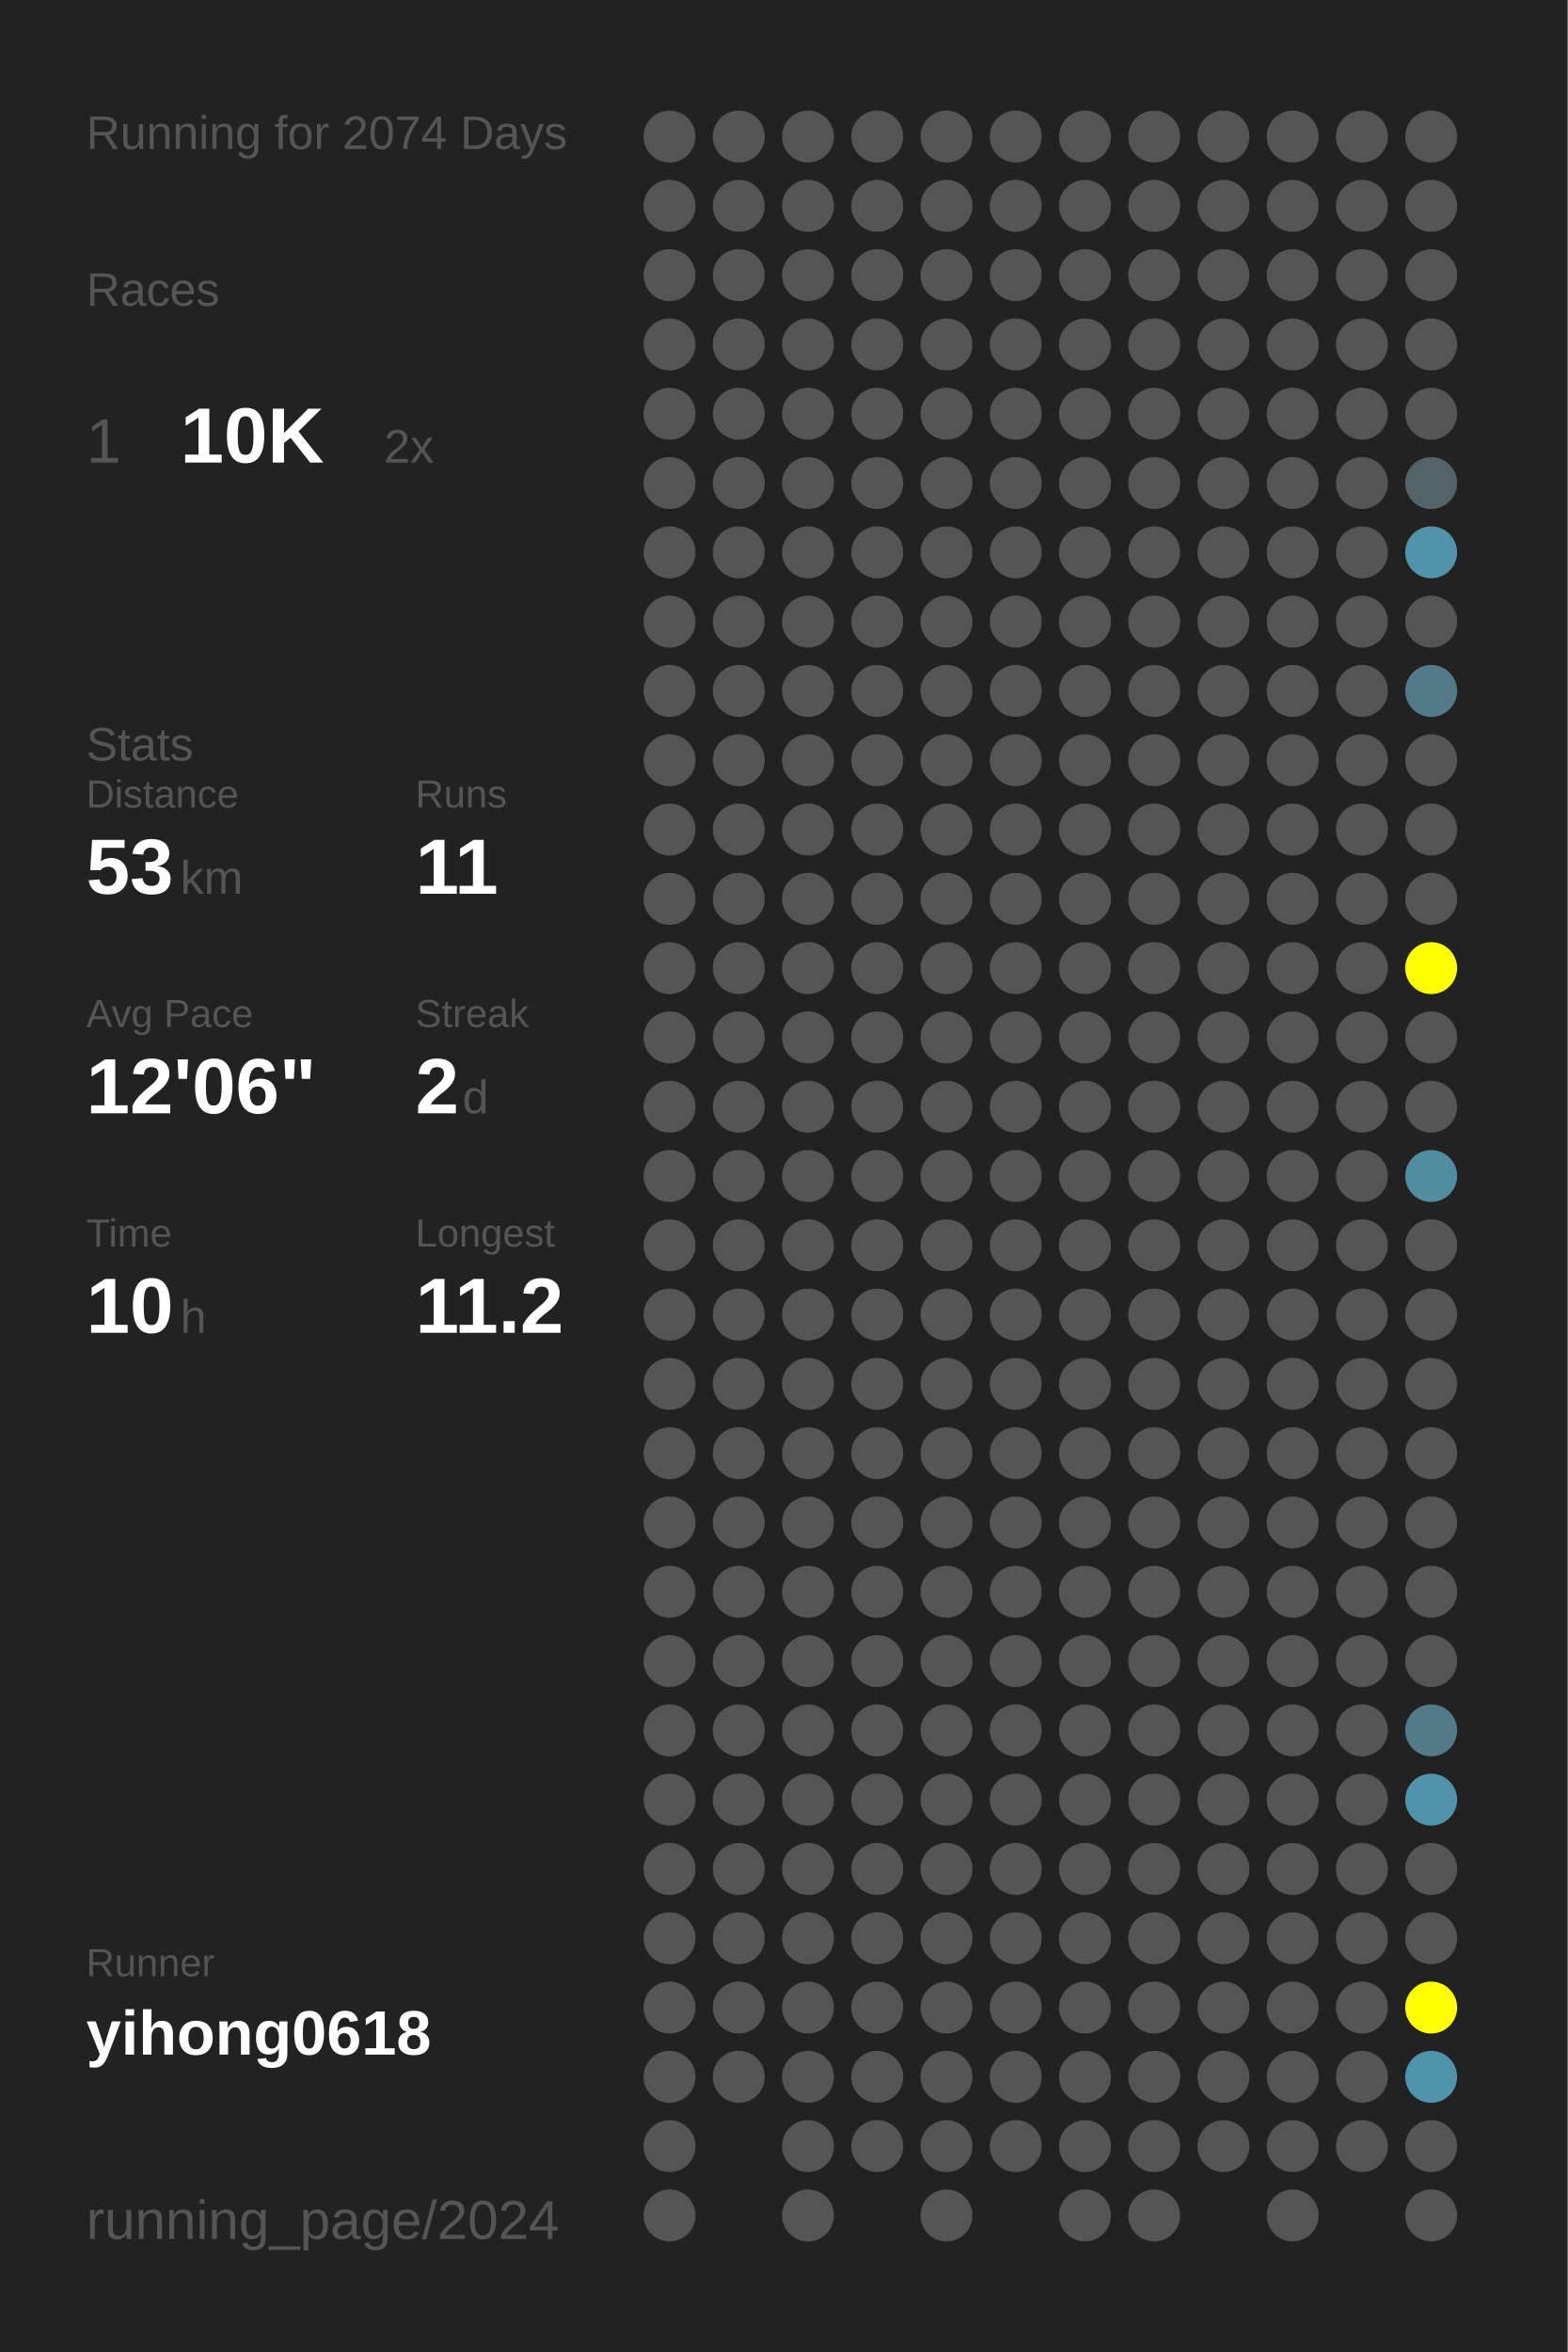
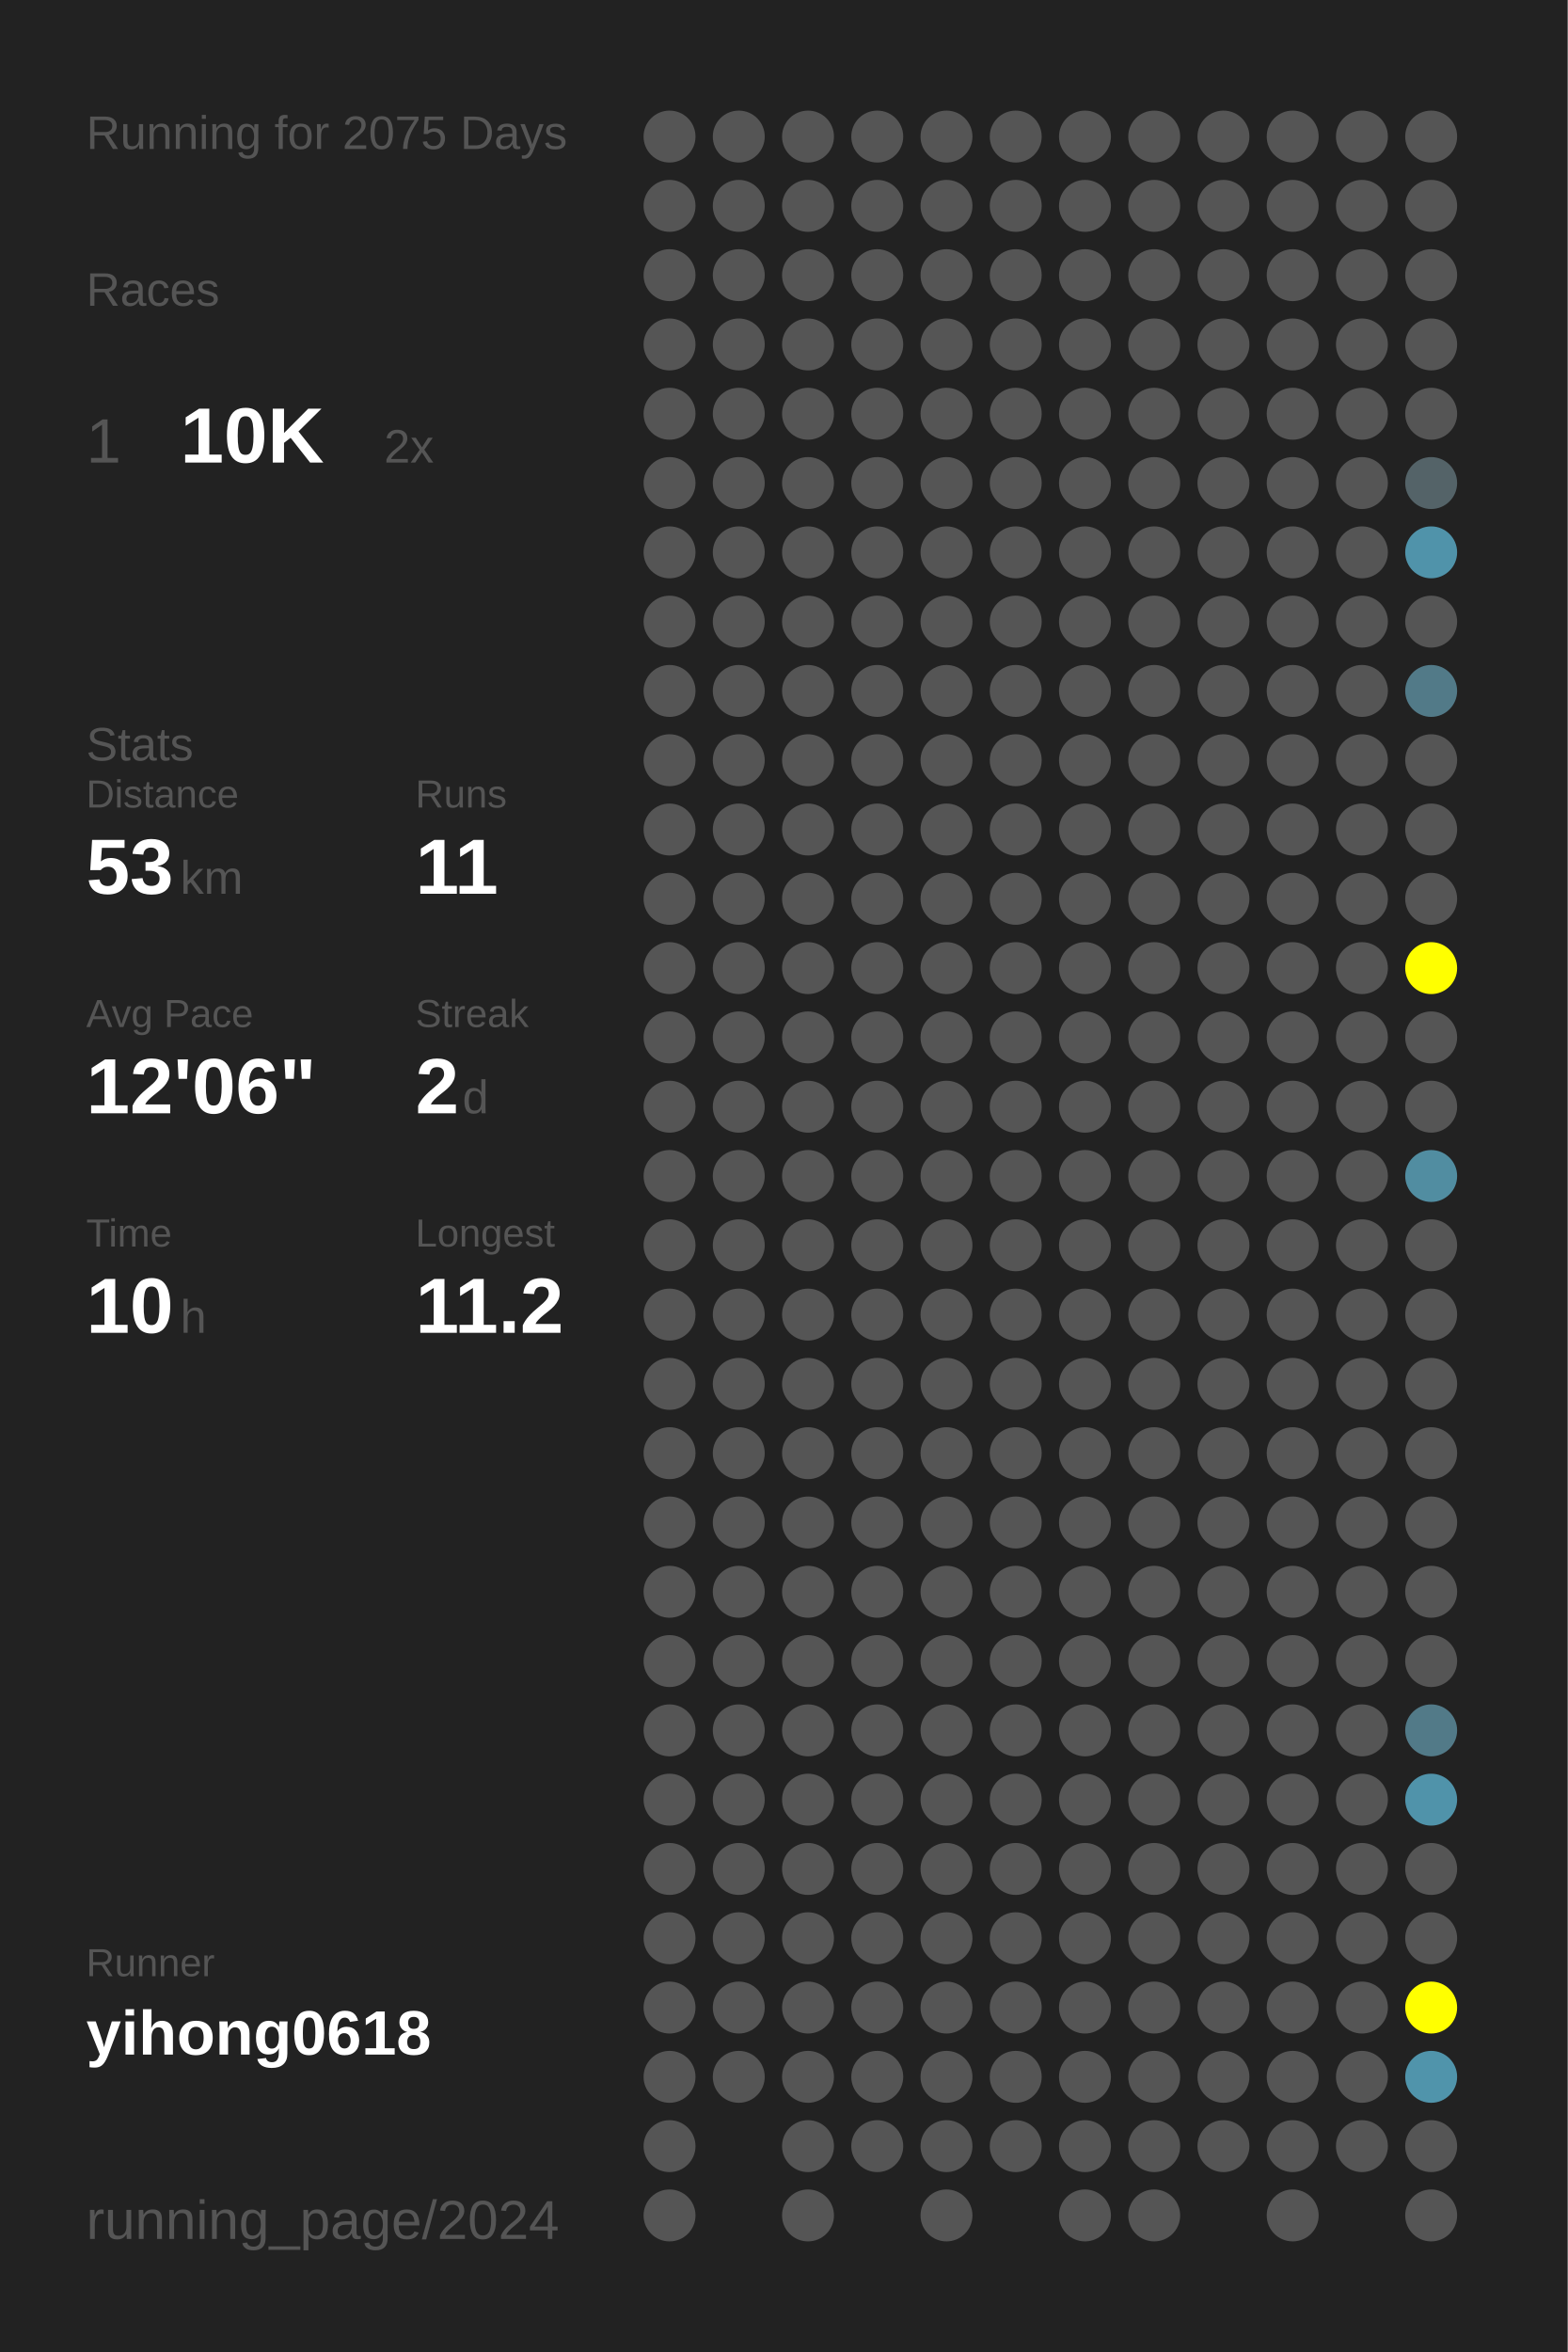
<svg xmlns="http://www.w3.org/2000/svg" baseProfile="full" height="300mm" version="1.1" viewBox="0,0,200,300" width="200mm">
  <defs />
  <rect fill="#222222" height="300" width="200" x="0" y="0" />
-   <text fill="#555555" style="font-size:6px; font-family:Arial;" x="11" y="19">Running for 2074 Days</text>
+   <text fill="#555555" style="font-size:6px; font-family:Arial;" x="11" y="19">Running for 2075 Days</text>
  <text fill="#555555" style="font-size:6px; font-family:Arial;" x="11" y="39">Races</text>
  <text fill="#555555" style="font-size:8px; font-family:Arial;" x="11" y="59">1</text>
  <text fill="#FFFFFF" style="font-size:10px; font-family:Arial; font-weight:bold;" x="23" y="59">10K</text>
  <text fill="#555555" style="font-size:6px; font-family:Arial;" x="49" y="59">2x</text>
  <text fill="#555555" style="font-size:6px; font-family:Arial;" x="11" y="97">Stats</text>
  <text fill="#555555" style="font-size:5px; font-family:Arial;" x="11" y="103">Distance</text>
  <text fill="#FFFFFF" style="font-size:10px; font-family:Arial; font-weight:bold;" x="11" y="114">53</text>
  <text fill="#555555" style="font-size:6px; font-family:Arial;" x="23" y="114">km</text>
  <text fill="#555555" style="font-size:5px; font-family:Arial;" x="53" y="103">Runs</text>
  <text fill="#FFFFFF" style="font-size:10px; font-family:Arial; font-weight:bold;" x="53" y="114">11</text>
  <text fill="#555555" style="font-size:5px; font-family:Arial;" x="11" y="131">Avg Pace</text>
  <text fill="#FFFFFF" style="font-size:10px; font-family:Arial; font-weight:bold;" x="11" y="142">12'06"</text>
  <text fill="#555555" style="font-size:5px; font-family:Arial;" x="53" y="131">Streak</text>
  <text fill="#FFFFFF" style="font-size:10px; font-family:Arial; font-weight:bold;" x="53" y="142">2</text>
  <text fill="#555555" style="font-size:6px; font-family:Arial;" x="59" y="142">d</text>
  <text fill="#555555" style="font-size:5px; font-family:Arial;" x="11" y="159">Time</text>
  <text fill="#FFFFFF" style="font-size:10px; font-family:Arial; font-weight:bold;" x="11" y="170">10</text>
  <text fill="#555555" style="font-size:6px; font-family:Arial;" x="23" y="170">h</text>
  <text fill="#555555" style="font-size:5px; font-family:Arial;" x="53" y="159">Longest</text>
  <text fill="#FFFFFF" style="font-size:10px; font-family:Arial; font-weight:bold;" x="53" y="170">11.2</text>
  <text fill="#555555" style="font-size:5px; font-family:Arial;" x="11" y="252.065">Runner</text>
  <text fill="#FFFFFF" style="font-size:8px; font-family:Arial; font-weight:bold;" x="11" y="262.065">yihong0618</text>
  <text fill="#555555" style="font-size:7px; font-family:Arial;" x="11" y="285.581">running_page/2024</text>
  <circle cx="85.417" cy="17.419" fill="#555555" r="3.312" />
  <circle cx="85.417" cy="26.258" fill="#555555" r="3.312" />
  <circle cx="85.417" cy="35.097" fill="#555555" r="3.312" />
  <circle cx="85.417" cy="43.935" fill="#555555" r="3.312" />
  <circle cx="85.417" cy="52.774" fill="#555555" r="3.312" />
  <circle cx="85.417" cy="61.613" fill="#555555" r="3.312" />
  <circle cx="85.417" cy="70.452" fill="#555555" r="3.312" />
  <circle cx="85.417" cy="79.29" fill="#555555" r="3.312" />
  <circle cx="85.417" cy="88.129" fill="#555555" r="3.312" />
  <circle cx="85.417" cy="96.968" fill="#555555" r="3.312" />
  <circle cx="85.417" cy="105.806" fill="#555555" r="3.312" />
  <circle cx="85.417" cy="114.645" fill="#555555" r="3.312" />
  <circle cx="85.417" cy="123.484" fill="#555555" r="3.312" />
  <circle cx="85.417" cy="132.323" fill="#555555" r="3.312" />
  <circle cx="85.417" cy="141.161" fill="#555555" r="3.312" />
  <circle cx="85.417" cy="150" fill="#555555" r="3.312" />
  <circle cx="85.417" cy="158.839" fill="#555555" r="3.312" />
  <circle cx="85.417" cy="167.677" fill="#555555" r="3.312" />
  <circle cx="85.417" cy="176.516" fill="#555555" r="3.312" />
  <circle cx="85.417" cy="185.355" fill="#555555" r="3.312" />
  <circle cx="85.417" cy="194.194" fill="#555555" r="3.312" />
  <circle cx="85.417" cy="203.032" fill="#555555" r="3.312" />
  <circle cx="85.417" cy="211.871" fill="#555555" r="3.312" />
  <circle cx="85.417" cy="220.71" fill="#555555" r="3.312" />
  <circle cx="85.417" cy="229.548" fill="#555555" r="3.312" />
  <circle cx="85.417" cy="238.387" fill="#555555" r="3.312" />
  <circle cx="85.417" cy="247.226" fill="#555555" r="3.312" />
  <circle cx="85.417" cy="256.065" fill="#555555" r="3.312" />
  <circle cx="85.417" cy="264.903" fill="#555555" r="3.312" />
  <circle cx="85.417" cy="273.742" fill="#555555" r="3.312" />
  <circle cx="85.417" cy="282.581" fill="#555555" r="3.312" />
  <circle cx="94.25" cy="17.419" fill="#555555" r="3.312" />
  <circle cx="94.25" cy="26.258" fill="#555555" r="3.312" />
  <circle cx="94.25" cy="35.097" fill="#555555" r="3.312" />
  <circle cx="94.25" cy="43.935" fill="#555555" r="3.312" />
  <circle cx="94.25" cy="52.774" fill="#555555" r="3.312" />
  <circle cx="94.25" cy="61.613" fill="#555555" r="3.312" />
  <circle cx="94.25" cy="70.452" fill="#555555" r="3.312" />
  <circle cx="94.25" cy="79.29" fill="#555555" r="3.312" />
  <circle cx="94.25" cy="88.129" fill="#555555" r="3.312" />
  <circle cx="94.25" cy="96.968" fill="#555555" r="3.312" />
  <circle cx="94.25" cy="105.806" fill="#555555" r="3.312" />
  <circle cx="94.25" cy="114.645" fill="#555555" r="3.312" />
  <circle cx="94.25" cy="123.484" fill="#555555" r="3.312" />
  <circle cx="94.25" cy="132.323" fill="#555555" r="3.312" />
  <circle cx="94.25" cy="141.161" fill="#555555" r="3.312" />
  <circle cx="94.25" cy="150" fill="#555555" r="3.312" />
  <circle cx="94.25" cy="158.839" fill="#555555" r="3.312" />
  <circle cx="94.25" cy="167.677" fill="#555555" r="3.312" />
  <circle cx="94.25" cy="176.516" fill="#555555" r="3.312" />
  <circle cx="94.25" cy="185.355" fill="#555555" r="3.312" />
  <circle cx="94.25" cy="194.194" fill="#555555" r="3.312" />
  <circle cx="94.25" cy="203.032" fill="#555555" r="3.312" />
  <circle cx="94.25" cy="211.871" fill="#555555" r="3.312" />
  <circle cx="94.25" cy="220.71" fill="#555555" r="3.312" />
  <circle cx="94.25" cy="229.548" fill="#555555" r="3.312" />
  <circle cx="94.25" cy="238.387" fill="#555555" r="3.312" />
  <circle cx="94.25" cy="247.226" fill="#555555" r="3.312" />
  <circle cx="94.25" cy="256.065" fill="#555555" r="3.312" />
  <circle cx="94.25" cy="264.903" fill="#555555" r="3.312" />
  <circle cx="103.083" cy="17.419" fill="#555555" r="3.312" />
  <circle cx="103.083" cy="26.258" fill="#555555" r="3.312" />
  <circle cx="103.083" cy="35.097" fill="#555555" r="3.312" />
  <circle cx="103.083" cy="43.935" fill="#555555" r="3.312" />
  <circle cx="103.083" cy="52.774" fill="#555555" r="3.312" />
  <circle cx="103.083" cy="61.613" fill="#555555" r="3.312" />
  <circle cx="103.083" cy="70.452" fill="#555555" r="3.312" />
  <circle cx="103.083" cy="79.29" fill="#555555" r="3.312" />
  <circle cx="103.083" cy="88.129" fill="#555555" r="3.312" />
  <circle cx="103.083" cy="96.968" fill="#555555" r="3.312" />
  <circle cx="103.083" cy="105.806" fill="#555555" r="3.312" />
  <circle cx="103.083" cy="114.645" fill="#555555" r="3.312" />
  <circle cx="103.083" cy="123.484" fill="#555555" r="3.312" />
  <circle cx="103.083" cy="132.323" fill="#555555" r="3.312" />
  <circle cx="103.083" cy="141.161" fill="#555555" r="3.312" />
  <circle cx="103.083" cy="150" fill="#555555" r="3.312" />
  <circle cx="103.083" cy="158.839" fill="#555555" r="3.312" />
  <circle cx="103.083" cy="167.677" fill="#555555" r="3.312" />
  <circle cx="103.083" cy="176.516" fill="#555555" r="3.312" />
  <circle cx="103.083" cy="185.355" fill="#555555" r="3.312" />
  <circle cx="103.083" cy="194.194" fill="#555555" r="3.312" />
  <circle cx="103.083" cy="203.032" fill="#555555" r="3.312" />
  <circle cx="103.083" cy="211.871" fill="#555555" r="3.312" />
  <circle cx="103.083" cy="220.71" fill="#555555" r="3.312" />
  <circle cx="103.083" cy="229.548" fill="#555555" r="3.312" />
  <circle cx="103.083" cy="238.387" fill="#555555" r="3.312" />
  <circle cx="103.083" cy="247.226" fill="#555555" r="3.312" />
  <circle cx="103.083" cy="256.065" fill="#555555" r="3.312" />
  <circle cx="103.083" cy="264.903" fill="#555555" r="3.312" />
  <circle cx="103.083" cy="273.742" fill="#555555" r="3.312" />
  <circle cx="103.083" cy="282.581" fill="#555555" r="3.312" />
  <circle cx="111.917" cy="17.419" fill="#555555" r="3.312" />
  <circle cx="111.917" cy="26.258" fill="#555555" r="3.312" />
  <circle cx="111.917" cy="35.097" fill="#555555" r="3.312" />
  <circle cx="111.917" cy="43.935" fill="#555555" r="3.312" />
  <circle cx="111.917" cy="52.774" fill="#555555" r="3.312" />
  <circle cx="111.917" cy="61.613" fill="#555555" r="3.312" />
  <circle cx="111.917" cy="70.452" fill="#555555" r="3.312" />
  <circle cx="111.917" cy="79.29" fill="#555555" r="3.312" />
  <circle cx="111.917" cy="88.129" fill="#555555" r="3.312" />
  <circle cx="111.917" cy="96.968" fill="#555555" r="3.312" />
  <circle cx="111.917" cy="105.806" fill="#555555" r="3.312" />
  <circle cx="111.917" cy="114.645" fill="#555555" r="3.312" />
  <circle cx="111.917" cy="123.484" fill="#555555" r="3.312" />
  <circle cx="111.917" cy="132.323" fill="#555555" r="3.312" />
  <circle cx="111.917" cy="141.161" fill="#555555" r="3.312" />
  <circle cx="111.917" cy="150" fill="#555555" r="3.312" />
  <circle cx="111.917" cy="158.839" fill="#555555" r="3.312" />
  <circle cx="111.917" cy="167.677" fill="#555555" r="3.312" />
  <circle cx="111.917" cy="176.516" fill="#555555" r="3.312" />
  <circle cx="111.917" cy="185.355" fill="#555555" r="3.312" />
  <circle cx="111.917" cy="194.194" fill="#555555" r="3.312" />
  <circle cx="111.917" cy="203.032" fill="#555555" r="3.312" />
  <circle cx="111.917" cy="211.871" fill="#555555" r="3.312" />
  <circle cx="111.917" cy="220.71" fill="#555555" r="3.312" />
  <circle cx="111.917" cy="229.548" fill="#555555" r="3.312" />
  <circle cx="111.917" cy="238.387" fill="#555555" r="3.312" />
  <circle cx="111.917" cy="247.226" fill="#555555" r="3.312" />
  <circle cx="111.917" cy="256.065" fill="#555555" r="3.312" />
  <circle cx="111.917" cy="264.903" fill="#555555" r="3.312" />
  <circle cx="111.917" cy="273.742" fill="#555555" r="3.312" />
  <circle cx="120.75" cy="17.419" fill="#555555" r="3.312" />
  <circle cx="120.75" cy="26.258" fill="#555555" r="3.312" />
  <circle cx="120.75" cy="35.097" fill="#555555" r="3.312" />
  <circle cx="120.75" cy="43.935" fill="#555555" r="3.312" />
  <circle cx="120.75" cy="52.774" fill="#555555" r="3.312" />
  <circle cx="120.75" cy="61.613" fill="#555555" r="3.312" />
  <circle cx="120.75" cy="70.452" fill="#555555" r="3.312" />
  <circle cx="120.75" cy="79.29" fill="#555555" r="3.312" />
  <circle cx="120.75" cy="88.129" fill="#555555" r="3.312" />
  <circle cx="120.75" cy="96.968" fill="#555555" r="3.312" />
  <circle cx="120.75" cy="105.806" fill="#555555" r="3.312" />
  <circle cx="120.75" cy="114.645" fill="#555555" r="3.312" />
  <circle cx="120.75" cy="123.484" fill="#555555" r="3.312" />
  <circle cx="120.75" cy="132.323" fill="#555555" r="3.312" />
  <circle cx="120.75" cy="141.161" fill="#555555" r="3.312" />
  <circle cx="120.75" cy="150" fill="#555555" r="3.312" />
  <circle cx="120.75" cy="158.839" fill="#555555" r="3.312" />
  <circle cx="120.75" cy="167.677" fill="#555555" r="3.312" />
  <circle cx="120.75" cy="176.516" fill="#555555" r="3.312" />
  <circle cx="120.75" cy="185.355" fill="#555555" r="3.312" />
  <circle cx="120.75" cy="194.194" fill="#555555" r="3.312" />
  <circle cx="120.75" cy="203.032" fill="#555555" r="3.312" />
  <circle cx="120.75" cy="211.871" fill="#555555" r="3.312" />
  <circle cx="120.75" cy="220.71" fill="#555555" r="3.312" />
  <circle cx="120.75" cy="229.548" fill="#555555" r="3.312" />
  <circle cx="120.75" cy="238.387" fill="#555555" r="3.312" />
  <circle cx="120.75" cy="247.226" fill="#555555" r="3.312" />
  <circle cx="120.75" cy="256.065" fill="#555555" r="3.312" />
  <circle cx="120.75" cy="264.903" fill="#555555" r="3.312" />
  <circle cx="120.75" cy="273.742" fill="#555555" r="3.312" />
  <circle cx="120.75" cy="282.581" fill="#555555" r="3.312" />
  <circle cx="129.583" cy="17.419" fill="#555555" r="3.312" />
  <circle cx="129.583" cy="26.258" fill="#555555" r="3.312" />
  <circle cx="129.583" cy="35.097" fill="#555555" r="3.312" />
  <circle cx="129.583" cy="43.935" fill="#555555" r="3.312" />
  <circle cx="129.583" cy="52.774" fill="#555555" r="3.312" />
  <circle cx="129.583" cy="61.613" fill="#555555" r="3.312" />
  <circle cx="129.583" cy="70.452" fill="#555555" r="3.312" />
  <circle cx="129.583" cy="79.29" fill="#555555" r="3.312" />
  <circle cx="129.583" cy="88.129" fill="#555555" r="3.312" />
  <circle cx="129.583" cy="96.968" fill="#555555" r="3.312" />
  <circle cx="129.583" cy="105.806" fill="#555555" r="3.312" />
  <circle cx="129.583" cy="114.645" fill="#555555" r="3.312" />
  <circle cx="129.583" cy="123.484" fill="#555555" r="3.312" />
  <circle cx="129.583" cy="132.323" fill="#555555" r="3.312" />
  <circle cx="129.583" cy="141.161" fill="#555555" r="3.312" />
  <circle cx="129.583" cy="150" fill="#555555" r="3.312" />
  <circle cx="129.583" cy="158.839" fill="#555555" r="3.312" />
  <circle cx="129.583" cy="167.677" fill="#555555" r="3.312" />
  <circle cx="129.583" cy="176.516" fill="#555555" r="3.312" />
  <circle cx="129.583" cy="185.355" fill="#555555" r="3.312" />
  <circle cx="129.583" cy="194.194" fill="#555555" r="3.312" />
  <circle cx="129.583" cy="203.032" fill="#555555" r="3.312" />
  <circle cx="129.583" cy="211.871" fill="#555555" r="3.312" />
  <circle cx="129.583" cy="220.71" fill="#555555" r="3.312" />
  <circle cx="129.583" cy="229.548" fill="#555555" r="3.312" />
  <circle cx="129.583" cy="238.387" fill="#555555" r="3.312" />
  <circle cx="129.583" cy="247.226" fill="#555555" r="3.312" />
  <circle cx="129.583" cy="256.065" fill="#555555" r="3.312" />
  <circle cx="129.583" cy="264.903" fill="#555555" r="3.312" />
  <circle cx="129.583" cy="273.742" fill="#555555" r="3.312" />
  <circle cx="138.417" cy="17.419" fill="#555555" r="3.312" />
  <circle cx="138.417" cy="26.258" fill="#555555" r="3.312" />
  <circle cx="138.417" cy="35.097" fill="#555555" r="3.312" />
  <circle cx="138.417" cy="43.935" fill="#555555" r="3.312" />
  <circle cx="138.417" cy="52.774" fill="#555555" r="3.312" />
  <circle cx="138.417" cy="61.613" fill="#555555" r="3.312" />
  <circle cx="138.417" cy="70.452" fill="#555555" r="3.312" />
  <circle cx="138.417" cy="79.29" fill="#555555" r="3.312" />
  <circle cx="138.417" cy="88.129" fill="#555555" r="3.312" />
  <circle cx="138.417" cy="96.968" fill="#555555" r="3.312" />
  <circle cx="138.417" cy="105.806" fill="#555555" r="3.312" />
  <circle cx="138.417" cy="114.645" fill="#555555" r="3.312" />
  <circle cx="138.417" cy="123.484" fill="#555555" r="3.312" />
  <circle cx="138.417" cy="132.323" fill="#555555" r="3.312" />
  <circle cx="138.417" cy="141.161" fill="#555555" r="3.312" />
  <circle cx="138.417" cy="150" fill="#555555" r="3.312" />
  <circle cx="138.417" cy="158.839" fill="#555555" r="3.312" />
  <circle cx="138.417" cy="167.677" fill="#555555" r="3.312" />
  <circle cx="138.417" cy="176.516" fill="#555555" r="3.312" />
  <circle cx="138.417" cy="185.355" fill="#555555" r="3.312" />
  <circle cx="138.417" cy="194.194" fill="#555555" r="3.312" />
  <circle cx="138.417" cy="203.032" fill="#555555" r="3.312" />
  <circle cx="138.417" cy="211.871" fill="#555555" r="3.312" />
  <circle cx="138.417" cy="220.71" fill="#555555" r="3.312" />
  <circle cx="138.417" cy="229.548" fill="#555555" r="3.312" />
  <circle cx="138.417" cy="238.387" fill="#555555" r="3.312" />
  <circle cx="138.417" cy="247.226" fill="#555555" r="3.312" />
  <circle cx="138.417" cy="256.065" fill="#555555" r="3.312" />
  <circle cx="138.417" cy="264.903" fill="#555555" r="3.312" />
  <circle cx="138.417" cy="273.742" fill="#555555" r="3.312" />
  <circle cx="138.417" cy="282.581" fill="#555555" r="3.312" />
  <circle cx="147.25" cy="17.419" fill="#555555" r="3.312" />
  <circle cx="147.25" cy="26.258" fill="#555555" r="3.312" />
  <circle cx="147.25" cy="35.097" fill="#555555" r="3.312" />
  <circle cx="147.25" cy="43.935" fill="#555555" r="3.312" />
  <circle cx="147.25" cy="52.774" fill="#555555" r="3.312" />
  <circle cx="147.25" cy="61.613" fill="#555555" r="3.312" />
  <circle cx="147.25" cy="70.452" fill="#555555" r="3.312" />
  <circle cx="147.25" cy="79.29" fill="#555555" r="3.312" />
  <circle cx="147.25" cy="88.129" fill="#555555" r="3.312" />
  <circle cx="147.25" cy="96.968" fill="#555555" r="3.312" />
  <circle cx="147.25" cy="105.806" fill="#555555" r="3.312" />
  <circle cx="147.25" cy="114.645" fill="#555555" r="3.312" />
  <circle cx="147.25" cy="123.484" fill="#555555" r="3.312" />
  <circle cx="147.25" cy="132.323" fill="#555555" r="3.312" />
  <circle cx="147.25" cy="141.161" fill="#555555" r="3.312" />
  <circle cx="147.25" cy="150" fill="#555555" r="3.312" />
  <circle cx="147.25" cy="158.839" fill="#555555" r="3.312" />
  <circle cx="147.25" cy="167.677" fill="#555555" r="3.312" />
  <circle cx="147.25" cy="176.516" fill="#555555" r="3.312" />
  <circle cx="147.25" cy="185.355" fill="#555555" r="3.312" />
  <circle cx="147.25" cy="194.194" fill="#555555" r="3.312" />
  <circle cx="147.25" cy="203.032" fill="#555555" r="3.312" />
  <circle cx="147.25" cy="211.871" fill="#555555" r="3.312" />
  <circle cx="147.25" cy="220.71" fill="#555555" r="3.312" />
  <circle cx="147.25" cy="229.548" fill="#555555" r="3.312" />
  <circle cx="147.25" cy="238.387" fill="#555555" r="3.312" />
  <circle cx="147.25" cy="247.226" fill="#555555" r="3.312" />
  <circle cx="147.25" cy="256.065" fill="#555555" r="3.312" />
  <circle cx="147.25" cy="264.903" fill="#555555" r="3.312" />
  <circle cx="147.25" cy="273.742" fill="#555555" r="3.312" />
  <circle cx="147.25" cy="282.581" fill="#555555" r="3.312" />
  <circle cx="156.083" cy="17.419" fill="#555555" r="3.312" />
  <circle cx="156.083" cy="26.258" fill="#555555" r="3.312" />
  <circle cx="156.083" cy="35.097" fill="#555555" r="3.312" />
  <circle cx="156.083" cy="43.935" fill="#555555" r="3.312" />
  <circle cx="156.083" cy="52.774" fill="#555555" r="3.312" />
  <circle cx="156.083" cy="61.613" fill="#555555" r="3.312" />
  <circle cx="156.083" cy="70.452" fill="#555555" r="3.312" />
  <circle cx="156.083" cy="79.29" fill="#555555" r="3.312" />
  <circle cx="156.083" cy="88.129" fill="#555555" r="3.312" />
  <circle cx="156.083" cy="96.968" fill="#555555" r="3.312" />
  <circle cx="156.083" cy="105.806" fill="#555555" r="3.312" />
  <circle cx="156.083" cy="114.645" fill="#555555" r="3.312" />
  <circle cx="156.083" cy="123.484" fill="#555555" r="3.312" />
  <circle cx="156.083" cy="132.323" fill="#555555" r="3.312" />
  <circle cx="156.083" cy="141.161" fill="#555555" r="3.312" />
  <circle cx="156.083" cy="150" fill="#555555" r="3.312" />
  <circle cx="156.083" cy="158.839" fill="#555555" r="3.312" />
  <circle cx="156.083" cy="167.677" fill="#555555" r="3.312" />
  <circle cx="156.083" cy="176.516" fill="#555555" r="3.312" />
  <circle cx="156.083" cy="185.355" fill="#555555" r="3.312" />
  <circle cx="156.083" cy="194.194" fill="#555555" r="3.312" />
  <circle cx="156.083" cy="203.032" fill="#555555" r="3.312" />
  <circle cx="156.083" cy="211.871" fill="#555555" r="3.312" />
  <circle cx="156.083" cy="220.71" fill="#555555" r="3.312" />
  <circle cx="156.083" cy="229.548" fill="#555555" r="3.312" />
  <circle cx="156.083" cy="238.387" fill="#555555" r="3.312" />
  <circle cx="156.083" cy="247.226" fill="#555555" r="3.312" />
  <circle cx="156.083" cy="256.065" fill="#555555" r="3.312" />
  <circle cx="156.083" cy="264.903" fill="#555555" r="3.312" />
  <circle cx="156.083" cy="273.742" fill="#555555" r="3.312" />
  <circle cx="164.917" cy="17.419" fill="#555555" r="3.312" />
  <circle cx="164.917" cy="26.258" fill="#555555" r="3.312" />
  <circle cx="164.917" cy="35.097" fill="#555555" r="3.312" />
  <circle cx="164.917" cy="43.935" fill="#555555" r="3.312" />
  <circle cx="164.917" cy="52.774" fill="#555555" r="3.312" />
  <circle cx="164.917" cy="61.613" fill="#555555" r="3.312" />
  <circle cx="164.917" cy="70.452" fill="#555555" r="3.312" />
  <circle cx="164.917" cy="79.29" fill="#555555" r="3.312" />
  <circle cx="164.917" cy="88.129" fill="#555555" r="3.312" />
  <circle cx="164.917" cy="96.968" fill="#555555" r="3.312" />
  <circle cx="164.917" cy="105.806" fill="#555555" r="3.312" />
  <circle cx="164.917" cy="114.645" fill="#555555" r="3.312" />
  <circle cx="164.917" cy="123.484" fill="#555555" r="3.312" />
  <circle cx="164.917" cy="132.323" fill="#555555" r="3.312" />
  <circle cx="164.917" cy="141.161" fill="#555555" r="3.312" />
  <circle cx="164.917" cy="150" fill="#555555" r="3.312" />
  <circle cx="164.917" cy="158.839" fill="#555555" r="3.312" />
  <circle cx="164.917" cy="167.677" fill="#555555" r="3.312" />
  <circle cx="164.917" cy="176.516" fill="#555555" r="3.312" />
  <circle cx="164.917" cy="185.355" fill="#555555" r="3.312" />
  <circle cx="164.917" cy="194.194" fill="#555555" r="3.312" />
  <circle cx="164.917" cy="203.032" fill="#555555" r="3.312" />
  <circle cx="164.917" cy="211.871" fill="#555555" r="3.312" />
  <circle cx="164.917" cy="220.71" fill="#555555" r="3.312" />
  <circle cx="164.917" cy="229.548" fill="#555555" r="3.312" />
  <circle cx="164.917" cy="238.387" fill="#555555" r="3.312" />
  <circle cx="164.917" cy="247.226" fill="#555555" r="3.312" />
  <circle cx="164.917" cy="256.065" fill="#555555" r="3.312" />
  <circle cx="164.917" cy="264.903" fill="#555555" r="3.312" />
  <circle cx="164.917" cy="273.742" fill="#555555" r="3.312" />
  <circle cx="164.917" cy="282.581" fill="#555555" r="3.312" />
  <circle cx="173.75" cy="17.419" fill="#555555" r="3.312" />
  <circle cx="173.75" cy="26.258" fill="#555555" r="3.312" />
  <circle cx="173.75" cy="35.097" fill="#555555" r="3.312" />
  <circle cx="173.75" cy="43.935" fill="#555555" r="3.312" />
  <circle cx="173.75" cy="52.774" fill="#555555" r="3.312" />
  <circle cx="173.75" cy="61.613" fill="#555555" r="3.312" />
  <circle cx="173.75" cy="70.452" fill="#555555" r="3.312" />
  <circle cx="173.75" cy="79.29" fill="#555555" r="3.312" />
  <circle cx="173.75" cy="88.129" fill="#555555" r="3.312" />
  <circle cx="173.75" cy="96.968" fill="#555555" r="3.312" />
  <circle cx="173.75" cy="105.806" fill="#555555" r="3.312" />
  <circle cx="173.75" cy="114.645" fill="#555555" r="3.312" />
  <circle cx="173.75" cy="123.484" fill="#555555" r="3.312" />
  <circle cx="173.75" cy="132.323" fill="#555555" r="3.312" />
  <circle cx="173.75" cy="141.161" fill="#555555" r="3.312" />
  <circle cx="173.75" cy="150" fill="#555555" r="3.312" />
  <circle cx="173.75" cy="158.839" fill="#555555" r="3.312" />
  <circle cx="173.75" cy="167.677" fill="#555555" r="3.312" />
  <circle cx="173.75" cy="176.516" fill="#555555" r="3.312" />
  <circle cx="173.75" cy="185.355" fill="#555555" r="3.312" />
  <circle cx="173.75" cy="194.194" fill="#555555" r="3.312" />
  <circle cx="173.75" cy="203.032" fill="#555555" r="3.312" />
  <circle cx="173.75" cy="211.871" fill="#555555" r="3.312" />
  <circle cx="173.75" cy="220.71" fill="#555555" r="3.312" />
  <circle cx="173.75" cy="229.548" fill="#555555" r="3.312" />
  <circle cx="173.75" cy="238.387" fill="#555555" r="3.312" />
  <circle cx="173.75" cy="247.226" fill="#555555" r="3.312" />
  <circle cx="173.75" cy="256.065" fill="#555555" r="3.312" />
  <circle cx="173.75" cy="264.903" fill="#555555" r="3.312" />
  <circle cx="173.75" cy="273.742" fill="#555555" r="3.312" />
  <circle cx="182.583" cy="17.419" fill="#555555" r="3.312" />
  <circle cx="182.583" cy="26.258" fill="#555555" r="3.312" />
  <circle cx="182.583" cy="35.097" fill="#555555" r="3.312" />
  <circle cx="182.583" cy="43.935" fill="#555555" r="3.312" />
  <circle cx="182.583" cy="52.774" fill="#555555" r="3.312" />
  <circle cx="182.583" cy="61.613" fill="#546368" r="3.312" />
  <circle cx="182.583" cy="70.452" fill="#5093aa" r="3.312" />
  <circle cx="182.583" cy="79.29" fill="#555555" r="3.312" />
  <circle cx="182.583" cy="88.129" fill="#527a88" r="3.312" />
  <circle cx="182.583" cy="96.968" fill="#555555" r="3.312" />
  <circle cx="182.583" cy="105.806" fill="#555555" r="3.312" />
  <circle cx="182.583" cy="114.645" fill="#555555" r="3.312" />
  <circle cx="182.583" cy="123.484" fill="#FFFF00" r="3.312" />
  <circle cx="182.583" cy="132.323" fill="#555555" r="3.312" />
  <circle cx="182.583" cy="141.161" fill="#555555" r="3.312" />
  <circle cx="182.583" cy="150" fill="#518da1" r="3.312" />
  <circle cx="182.583" cy="158.839" fill="#555555" r="3.312" />
  <circle cx="182.583" cy="167.677" fill="#555555" r="3.312" />
  <circle cx="182.583" cy="176.516" fill="#555555" r="3.312" />
  <circle cx="182.583" cy="185.355" fill="#555555" r="3.312" />
  <circle cx="182.583" cy="194.194" fill="#555555" r="3.312" />
  <circle cx="182.583" cy="203.032" fill="#555555" r="3.312" />
  <circle cx="182.583" cy="211.871" fill="#555555" r="3.312" />
  <circle cx="182.583" cy="220.71" fill="#527a88" r="3.312" />
  <circle cx="182.583" cy="229.548" fill="#5093aa" r="3.312" />
  <circle cx="182.583" cy="238.387" fill="#555555" r="3.312" />
  <circle cx="182.583" cy="247.226" fill="#555555" r="3.312" />
  <circle cx="182.583" cy="256.065" fill="#FFFF00" r="3.312" />
  <circle cx="182.583" cy="264.903" fill="#5094ab" r="3.312" />
  <circle cx="182.583" cy="273.742" fill="#555555" r="3.312" />
  <circle cx="182.583" cy="282.581" fill="#555555" r="3.312" />
</svg>
